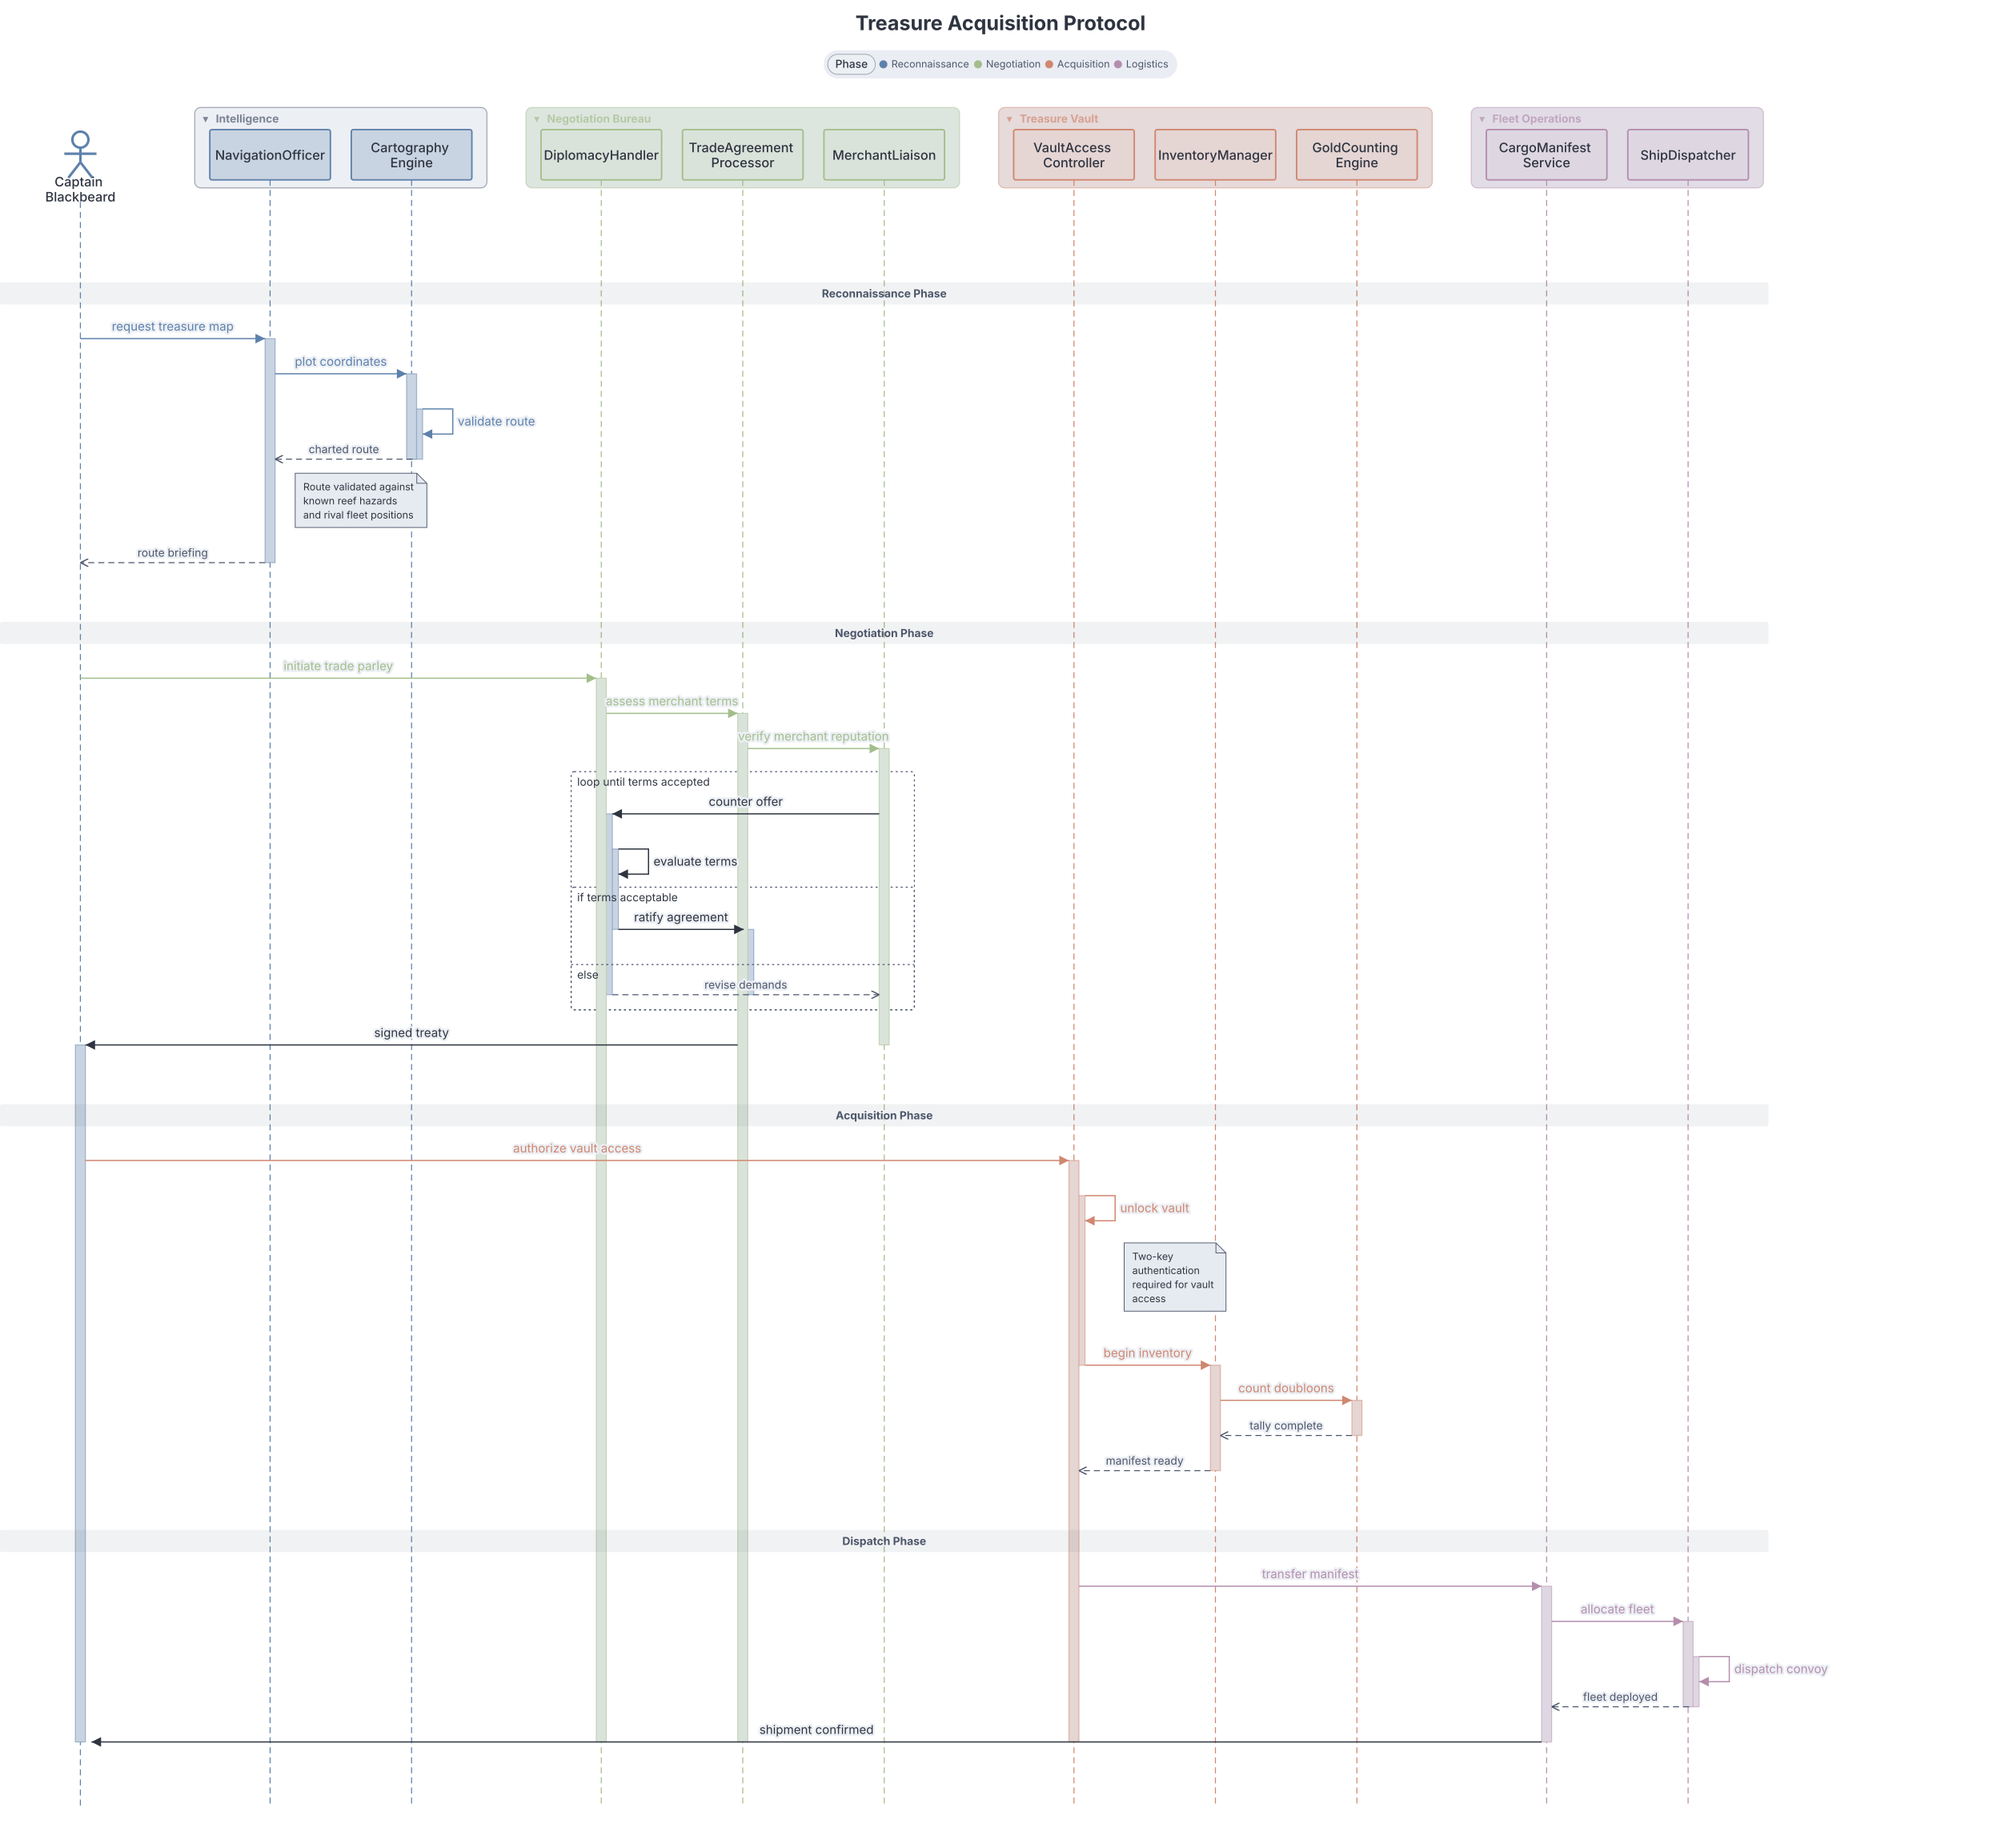
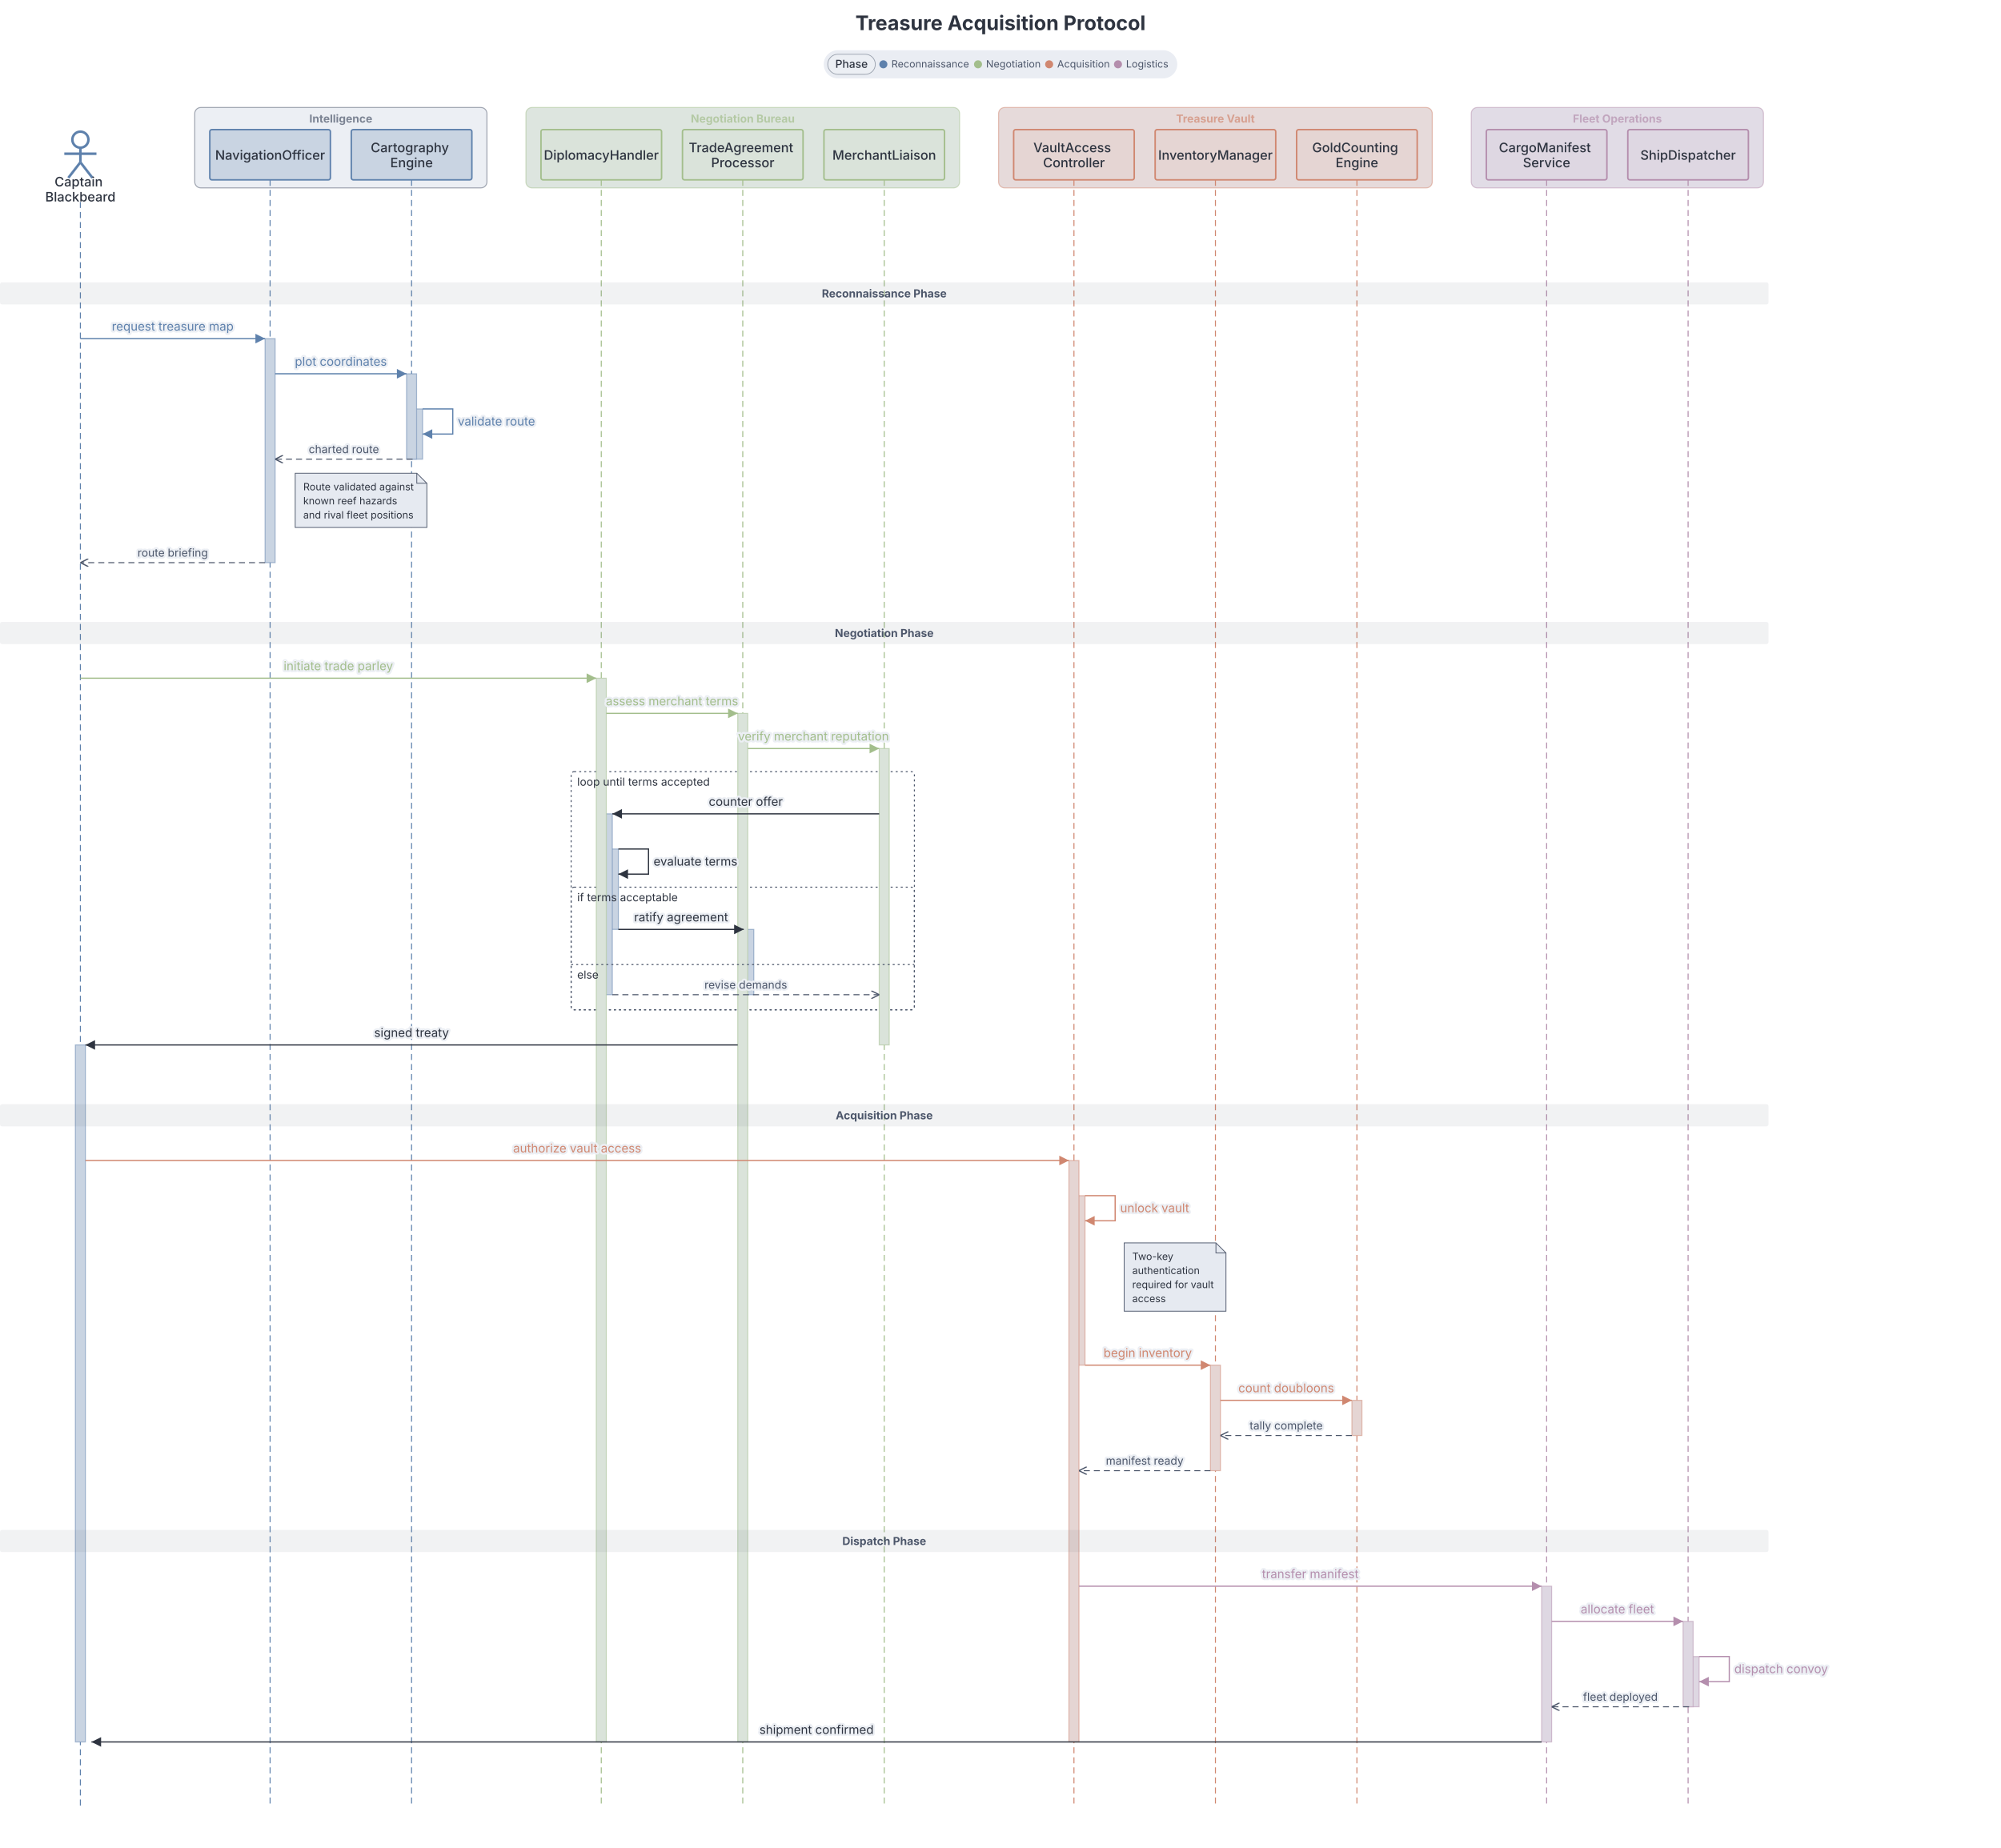
<svg xmlns="http://www.w3.org/2000/svg" width="100%" height="1838.7" viewBox="0 0 1991.4 1838.7" preserveAspectRatio="xMidYMin meet" class="sequence-diagram" style="font-family: Inter, system-ui, Avenir, Helvetica, Arial, sans-serif; background: rgb(236, 239, 244);">
  <defs>
    <marker id="seq-arrowhead" viewBox="0 0 8 8" refX="8" refY="4" markerWidth="8" markerHeight="8" orient="auto">
      <polygon points="0,0 8,4 0,8" fill="#2e3440" />
    </marker>
    <marker id="seq-arrowhead-open" viewBox="0 0 8 8" refX="8" refY="4" markerWidth="8" markerHeight="8" orient="auto">
      <polyline points="0,0 8,4 0,8" fill="none" stroke="#4c566a" stroke-width="1.2" />
    </marker>
    <marker id="seq-arrowhead-async" viewBox="0 0 8 8" refX="8" refY="4" markerWidth="8" markerHeight="8" orient="auto">
      <polyline points="0,0 8,4 0,8" fill="none" stroke="#2e3440" stroke-width="1.2" />
    </marker>
    <marker id="seq-arrowhead-c5e81ac" viewBox="0 0 8 8" refX="8" refY="4" markerWidth="8" markerHeight="8" orient="auto">
      <polygon points="0,0 8,4 0,8" fill="#5e81ac" />
    </marker>
    <marker id="seq-arrowhead-async-c5e81ac" viewBox="0 0 8 8" refX="8" refY="4" markerWidth="8" markerHeight="8" orient="auto">
      <polyline points="0,0 8,4 0,8" fill="none" stroke="#5e81ac" stroke-width="1.2" />
    </marker>
    <marker id="seq-arrowhead-open-c5e81ac" viewBox="0 0 8 8" refX="8" refY="4" markerWidth="8" markerHeight="8" orient="auto">
      <polyline points="0,0 8,4 0,8" fill="none" stroke="#5e81ac" stroke-width="1.2" />
    </marker>
    <marker id="seq-arrowhead-ca3be8c" viewBox="0 0 8 8" refX="8" refY="4" markerWidth="8" markerHeight="8" orient="auto">
      <polygon points="0,0 8,4 0,8" fill="#a3be8c" />
    </marker>
    <marker id="seq-arrowhead-async-ca3be8c" viewBox="0 0 8 8" refX="8" refY="4" markerWidth="8" markerHeight="8" orient="auto">
      <polyline points="0,0 8,4 0,8" fill="none" stroke="#a3be8c" stroke-width="1.2" />
    </marker>
    <marker id="seq-arrowhead-open-ca3be8c" viewBox="0 0 8 8" refX="8" refY="4" markerWidth="8" markerHeight="8" orient="auto">
      <polyline points="0,0 8,4 0,8" fill="none" stroke="#a3be8c" stroke-width="1.2" />
    </marker>
    <marker id="seq-arrowhead-cd08770" viewBox="0 0 8 8" refX="8" refY="4" markerWidth="8" markerHeight="8" orient="auto">
      <polygon points="0,0 8,4 0,8" fill="#d08770" />
    </marker>
    <marker id="seq-arrowhead-async-cd08770" viewBox="0 0 8 8" refX="8" refY="4" markerWidth="8" markerHeight="8" orient="auto">
      <polyline points="0,0 8,4 0,8" fill="none" stroke="#d08770" stroke-width="1.2" />
    </marker>
    <marker id="seq-arrowhead-open-cd08770" viewBox="0 0 8 8" refX="8" refY="4" markerWidth="8" markerHeight="8" orient="auto">
      <polyline points="0,0 8,4 0,8" fill="none" stroke="#d08770" stroke-width="1.2" />
    </marker>
    <marker id="seq-arrowhead-cb48ead" viewBox="0 0 8 8" refX="8" refY="4" markerWidth="8" markerHeight="8" orient="auto">
      <polygon points="0,0 8,4 0,8" fill="#b48ead" />
    </marker>
    <marker id="seq-arrowhead-async-cb48ead" viewBox="0 0 8 8" refX="8" refY="4" markerWidth="8" markerHeight="8" orient="auto">
      <polyline points="0,0 8,4 0,8" fill="none" stroke="#b48ead" stroke-width="1.2" />
    </marker>
    <marker id="seq-arrowhead-open-cb48ead" viewBox="0 0 8 8" refX="8" refY="4" markerWidth="8" markerHeight="8" orient="auto">
      <polyline points="0,0 8,4 0,8" fill="none" stroke="#b48ead" stroke-width="1.2" />
    </marker>
  </defs>
  <text class="chart-title" x="995.7" y="30" text-anchor="middle" fill="#2e3440" font-size="20" font-weight="700" data-line-number="1">Treasure Acquisition Protocol</text>
  <g class="group-box-wrapper" data-group-toggle="" data-group-line="11" tabindex="0" role="button" aria-expanded="true" cursor="pointer">
    <rect x="193.8" y="107" width="290.8" height="80" rx="6" fill="#eceff4" stroke="#4c566a" stroke-width="1" stroke-opacity="0.5" pointer-events="none" class="group-box" />
    <rect x="193.8" y="107" width="290.8" height="22" fill="transparent" class="group-label-hit" />
-     <text x="201.8" y="122" fill="#4c566a" font-size="11" opacity="0.7" pointer-events="none" class="group-chevron">▾</text>
-     <text x="214.8" y="122" fill="#4c566a" font-size="11" font-weight="bold" opacity="0.7" pointer-events="none" class="group-label">Intelligence</text>
+     <text x="339.2" y="122" text-anchor="middle" fill="#4c566a" font-size="11" font-weight="bold" opacity="0.7" pointer-events="none" class="group-label">Intelligence</text>
  </g>
  <g class="group-box-wrapper" data-group-toggle="" data-group-line="15" tabindex="0" role="button" aria-expanded="true" cursor="pointer">
    <rect x="523.4" y="107" width="431.6" height="80" rx="6" fill="#dde5df" stroke="#a3be8c" stroke-width="1" stroke-opacity="0.5" pointer-events="none" class="group-box" />
    <rect x="523.4" y="107" width="431.6" height="22" fill="transparent" class="group-label-hit" />
-     <text x="531.4" y="122" fill="#a3be8c" font-size="11" opacity="0.7" pointer-events="none" class="group-chevron">▾</text>
-     <text x="544.4" y="122" fill="#a3be8c" font-size="11" font-weight="bold" opacity="0.7" pointer-events="none" class="group-label">Negotiation Bureau</text>
+     <text x="739.2" y="122" text-anchor="middle" fill="#a3be8c" font-size="11" font-weight="bold" opacity="0.7" pointer-events="none" class="group-label">Negotiation Bureau</text>
  </g>
  <g class="group-box-wrapper" data-group-toggle="" data-group-line="20" tabindex="0" role="button" aria-expanded="true" cursor="pointer">
    <rect x="993.8" y="107" width="431.6" height="80" rx="6" fill="#e6dada" stroke="#d08770" stroke-width="1" stroke-opacity="0.5" pointer-events="none" class="group-box" />
    <rect x="993.8" y="107" width="431.6" height="22" fill="transparent" class="group-label-hit" />
-     <text x="1001.8" y="122" fill="#d08770" font-size="11" opacity="0.7" pointer-events="none" class="group-chevron">▾</text>
-     <text x="1014.8" y="122" fill="#d08770" font-size="11" font-weight="bold" opacity="0.7" pointer-events="none" class="group-label">Treasure Vault</text>
+     <text x="1209.6" y="122" text-anchor="middle" fill="#d08770" font-size="11" font-weight="bold" opacity="0.7" pointer-events="none" class="group-label">Treasure Vault</text>
  </g>
  <g class="group-box-wrapper" data-group-toggle="" data-group-line="25" tabindex="0" role="button" aria-expanded="true" cursor="pointer">
    <rect x="1464.2" y="107" width="290.8" height="80" rx="6" fill="#e1dce6" stroke="#b48ead" stroke-width="1" stroke-opacity="0.5" pointer-events="none" class="group-box" />
    <rect x="1464.2" y="107" width="290.8" height="22" fill="transparent" class="group-label-hit" />
-     <text x="1472.2" y="122" fill="#b48ead" font-size="11" opacity="0.7" pointer-events="none" class="group-chevron">▾</text>
-     <text x="1485.2" y="122" fill="#b48ead" font-size="11" font-weight="bold" opacity="0.7" pointer-events="none" class="group-label">Fleet Operations</text>
+     <text x="1609.6" y="122" text-anchor="middle" fill="#b48ead" font-size="11" font-weight="bold" opacity="0.7" pointer-events="none" class="group-label">Fleet Operations</text>
  </g>
  <g transform="translate(80, 129)" class="participant" data-participant-id="CaptainBlackbeard" data-tag-phase="reconnaissance">
    <circle cx="0" cy="10" r="8" fill="none" stroke="#5e81ac" stroke-width="2.5" />
    <line x1="0" y1="19" x2="0" y2="32.5" stroke="#5e81ac" stroke-width="2.5" />
    <line x1="-16" y1="24" x2="16" y2="24" stroke="#5e81ac" stroke-width="2.5" />
    <line x1="0" y1="32.5" x2="-12" y2="48" stroke="#5e81ac" stroke-width="2.5" />
    <line x1="0" y1="32.5" x2="12" y2="48" stroke="#5e81ac" stroke-width="2.5" />
    <text x="0" text-anchor="middle" fill="#2e3440" font-size="13" font-weight="500">
      <tspan x="0" dy="56.5px">Captain</tspan>
      <tspan x="0" dy="15px">Blackbeard</tspan>
    </text>
  </g>
  <line x1="80" y1="201" x2="80" y2="1798.7" stroke="#5e81ac" stroke-width="1" stroke-dasharray="6 4" class="lifeline" data-participant-id="CaptainBlackbeard" data-tag-phase="reconnaissance" />
  <g transform="translate(268.8, 129)" class="participant" data-participant-id="NavigationOfficer" data-tag-phase="reconnaissance">
    <rect x="-60" y="0" width="120" height="50" rx="2" ry="2" fill="#c9d4e2" stroke="#5e81ac" stroke-width="1.5" />
    <text x="0" text-anchor="middle" fill="#2e3440" font-size="13" font-weight="500" y="30">NavigationOfficer</text>
  </g>
  <line x1="268.8" y1="179" x2="268.8" y2="1798.7" stroke="#5e81ac" stroke-width="1" stroke-dasharray="6 4" class="lifeline" data-participant-id="NavigationOfficer" data-tag-phase="reconnaissance" />
  <g transform="translate(409.6, 129)" class="participant" data-participant-id="CartographyEngine" data-tag-phase="reconnaissance">
    <rect x="-60" y="0" width="120" height="50" rx="2" ry="2" fill="#c9d4e2" stroke="#5e81ac" stroke-width="1.5" />
    <text x="0" text-anchor="middle" fill="#2e3440" font-size="13" font-weight="500">
      <tspan x="0" dy="22.5px">Cartography</tspan>
      <tspan x="0" dy="15px">Engine</tspan>
    </text>
  </g>
  <line x1="409.6" y1="179" x2="409.6" y2="1798.7" stroke="#5e81ac" stroke-width="1" stroke-dasharray="6 4" class="lifeline" data-participant-id="CartographyEngine" data-tag-phase="reconnaissance" />
  <g transform="translate(598.4, 129)" class="participant" data-participant-id="DiplomacyHandler" data-tag-phase="negotiation">
    <rect x="-60" y="0" width="120" height="50" rx="2" ry="2" fill="#dae3da" stroke="#a3be8c" stroke-width="1.5" />
    <text x="0" text-anchor="middle" fill="#2e3440" font-size="13" font-weight="500" y="30">DiplomacyHandler</text>
  </g>
  <line x1="598.4" y1="179" x2="598.4" y2="1798.7" stroke="#a3be8c" stroke-width="1" stroke-dasharray="6 4" class="lifeline" data-participant-id="DiplomacyHandler" data-tag-phase="negotiation" />
  <g transform="translate(739.2, 129)" class="participant" data-participant-id="TradeAgreementProcessor" data-tag-phase="negotiation">
    <rect x="-60" y="0" width="120" height="50" rx="2" ry="2" fill="#dae3da" stroke="#a3be8c" stroke-width="1.5" />
    <text x="0" text-anchor="middle" fill="#2e3440" font-size="13" font-weight="500">
      <tspan x="0" dy="22.5px">TradeAgreement</tspan>
      <tspan x="0" dy="15px">Processor</tspan>
    </text>
  </g>
  <line x1="739.2" y1="179" x2="739.2" y2="1798.7" stroke="#a3be8c" stroke-width="1" stroke-dasharray="6 4" class="lifeline" data-participant-id="TradeAgreementProcessor" data-tag-phase="negotiation" />
  <g transform="translate(880, 129)" class="participant" data-participant-id="MerchantLiaison" data-tag-phase="negotiation">
    <rect x="-60" y="0" width="120" height="50" rx="2" ry="2" fill="#dae3da" stroke="#a3be8c" stroke-width="1.5" />
    <text x="0" text-anchor="middle" fill="#2e3440" font-size="13" font-weight="500" y="30">MerchantLiaison</text>
  </g>
  <line x1="880" y1="179" x2="880" y2="1798.7" stroke="#a3be8c" stroke-width="1" stroke-dasharray="6 4" class="lifeline" data-participant-id="MerchantLiaison" data-tag-phase="negotiation" />
  <g transform="translate(1068.8, 129)" class="participant" data-participant-id="VaultAccessController" data-tag-phase="acquisition">
    <rect x="-60" y="0" width="120" height="50" rx="2" ry="2" fill="#e5d5d3" stroke="#d08770" stroke-width="1.5" />
    <text x="0" text-anchor="middle" fill="#2e3440" font-size="13" font-weight="500">
      <tspan x="0" dy="22.5px">VaultAccess</tspan>
      <tspan x="0" dy="15px">Controller</tspan>
    </text>
  </g>
  <line x1="1068.8" y1="179" x2="1068.8" y2="1798.7" stroke="#d08770" stroke-width="1" stroke-dasharray="6 4" class="lifeline" data-participant-id="VaultAccessController" data-tag-phase="acquisition" />
  <g transform="translate(1209.6, 129)" class="participant" data-participant-id="InventoryManager" data-tag-phase="acquisition">
    <rect x="-60" y="0" width="120" height="50" rx="2" ry="2" fill="#e5d5d3" stroke="#d08770" stroke-width="1.5" />
    <text x="0" text-anchor="middle" fill="#2e3440" font-size="13" font-weight="500" y="30">InventoryManager</text>
  </g>
  <line x1="1209.6" y1="179" x2="1209.6" y2="1798.7" stroke="#d08770" stroke-width="1" stroke-dasharray="6 4" class="lifeline" data-participant-id="InventoryManager" data-tag-phase="acquisition" />
  <g transform="translate(1350.4, 129)" class="participant" data-participant-id="GoldCountingEngine" data-tag-phase="acquisition">
    <rect x="-60" y="0" width="120" height="50" rx="2" ry="2" fill="#e5d5d3" stroke="#d08770" stroke-width="1.5" />
    <text x="0" text-anchor="middle" fill="#2e3440" font-size="13" font-weight="500">
      <tspan x="0" dy="22.5px">GoldCounting</tspan>
      <tspan x="0" dy="15px">Engine</tspan>
    </text>
  </g>
  <line x1="1350.4" y1="179" x2="1350.4" y2="1798.7" stroke="#d08770" stroke-width="1" stroke-dasharray="6 4" class="lifeline" data-participant-id="GoldCountingEngine" data-tag-phase="acquisition" />
  <g transform="translate(1539.2, 129)" class="participant" data-participant-id="CargoManifestService" data-tag-phase="logistics">
    <rect x="-60" y="0" width="120" height="50" rx="2" ry="2" fill="#ded7e2" stroke="#b48ead" stroke-width="1.5" />
    <text x="0" text-anchor="middle" fill="#2e3440" font-size="13" font-weight="500">
      <tspan x="0" dy="22.5px">CargoManifest</tspan>
      <tspan x="0" dy="15px">Service</tspan>
    </text>
  </g>
  <line x1="1539.2" y1="179" x2="1539.2" y2="1798.7" stroke="#b48ead" stroke-width="1" stroke-dasharray="6 4" class="lifeline" data-participant-id="CargoManifestService" data-tag-phase="logistics" />
  <g transform="translate(1680, 129)" class="participant" data-participant-id="ShipDispatcher" data-tag-phase="logistics">
    <rect x="-60" y="0" width="120" height="50" rx="2" ry="2" fill="#ded7e2" stroke="#b48ead" stroke-width="1.5" />
    <text x="0" text-anchor="middle" fill="#2e3440" font-size="13" font-weight="500" y="30">ShipDispatcher</text>
  </g>
  <line x1="1680" y1="179" x2="1680" y2="1798.7" stroke="#b48ead" stroke-width="1" stroke-dasharray="6 4" class="lifeline" data-participant-id="ShipDispatcher" data-tag-phase="logistics" />
  <rect x="568.4" y="768" width="341.6" height="237" fill="none" stroke="#4c566a" stroke-width="1" stroke-dasharray="2 3" rx="3" ry="3" class="block-frame" data-block-line="47" />
  <rect x="568.4" y="883" width="341.6" height="122" fill="none" stroke="#4c566a" stroke-width="1" stroke-dasharray="2 3" rx="3" ry="3" class="block-frame" data-block-line="50" />
  <rect x="410.6" y="407" width="10" height="50" fill="#eceff4" />
  <rect x="410.6" y="407" width="10" height="50" fill="#c9d4e2" stroke="#5e81ac" stroke-width="1" stroke-opacity="0.5" data-participant-id="CartographyEngine" data-msg-lines="32,33" data-line-number="32" class="activation" data-tag-phase="reconnaissance" />
  <rect x="404.6" y="372" width="10" height="85" fill="#eceff4" />
  <rect x="404.6" y="372" width="10" height="85" fill="#c9d4e2" stroke="#5e81ac" stroke-width="1" stroke-opacity="0.5" data-participant-id="CartographyEngine" data-msg-lines="31,32,33" data-line-number="31" class="activation" data-tag-phase="reconnaissance" />
  <rect x="263.8" y="337" width="10" height="223" fill="#eceff4" />
  <rect x="263.8" y="337" width="10" height="223" fill="#c9d4e2" stroke="#5e81ac" stroke-width="1" stroke-opacity="0.5" data-participant-id="NavigationOfficer" data-msg-lines="30,31,32,33,40" data-line-number="30" class="activation" data-tag-phase="reconnaissance" />
  <rect x="605.4" y="845" width="10" height="80" fill="#eceff4" />
  <rect x="605.4" y="845" width="10" height="80" fill="#c9d4e2" stroke="#5e81ac" stroke-width="1" stroke-opacity="0.5" data-participant-id="DiplomacyHandler" data-msg-lines="49,51" data-line-number="49" class="activation" />
  <rect x="740.2" y="925" width="10" height="65" fill="#eceff4" />
  <rect x="740.2" y="925" width="10" height="65" fill="#c9d4e2" stroke="#5e81ac" stroke-width="1" stroke-opacity="0.5" data-participant-id="TradeAgreementProcessor" data-msg-lines="51,53" data-line-number="51" class="activation" />
  <rect x="599.4" y="810" width="10" height="180" fill="#eceff4" />
  <rect x="599.4" y="810" width="10" height="180" fill="#c9d4e2" stroke="#5e81ac" stroke-width="1" stroke-opacity="0.5" data-participant-id="DiplomacyHandler" data-msg-lines="48,49,51,53" data-line-number="48" class="activation" />
  <rect x="875" y="745" width="10" height="295" fill="#eceff4" />
  <rect x="875" y="745" width="10" height="295" fill="#dae3da" stroke="#a3be8c" stroke-width="1" stroke-opacity="0.5" data-participant-id="MerchantLiaison" data-msg-lines="45,48,49,51,53,55" data-line-number="45" class="activation" data-tag-phase="negotiation" />
  <rect x="1069.8" y="1190" width="10" height="168.7" fill="#eceff4" />
  <rect x="1069.8" y="1190" width="10" height="168.7" fill="#e5d5d3" stroke="#d08770" stroke-width="1" stroke-opacity="0.5" data-participant-id="VaultAccessController" data-msg-lines="59,65" data-line-number="59" class="activation" data-tag-phase="acquisition" />
  <rect x="1345.4" y="1393.7" width="10" height="35" fill="#eceff4" />
  <rect x="1345.4" y="1393.7" width="10" height="35" fill="#e5d5d3" stroke="#d08770" stroke-width="1" stroke-opacity="0.5" data-participant-id="GoldCountingEngine" data-msg-lines="66,67" data-line-number="66" class="activation" data-tag-phase="acquisition" />
  <rect x="1204.6" y="1358.7" width="10" height="105" fill="#eceff4" />
  <rect x="1204.6" y="1358.7" width="10" height="105" fill="#e5d5d3" stroke="#d08770" stroke-width="1" stroke-opacity="0.5" data-participant-id="InventoryManager" data-msg-lines="65,66,67,68" data-line-number="65" class="activation" data-tag-phase="acquisition" />
  <rect x="1681" y="1648.7" width="10" height="50" fill="#eceff4" />
  <rect x="1681" y="1648.7" width="10" height="50" fill="#ded7e2" stroke="#b48ead" stroke-width="1" stroke-opacity="0.5" data-participant-id="ShipDispatcher" data-msg-lines="73,74" data-line-number="73" class="activation" data-tag-phase="logistics" />
  <rect x="1675" y="1613.7" width="10" height="85" fill="#eceff4" />
  <rect x="1675" y="1613.7" width="10" height="85" fill="#ded7e2" stroke="#b48ead" stroke-width="1" stroke-opacity="0.5" data-participant-id="ShipDispatcher" data-msg-lines="72,73,74" data-line-number="72" class="activation" data-tag-phase="logistics" />
  <rect x="81" y="1733.7" width="10" height="0" fill="#eceff4" />
  <rect x="81" y="1733.7" width="10" height="0" fill="#c9d4e2" stroke="#5e81ac" stroke-width="1" stroke-opacity="0.5" data-participant-id="CaptainBlackbeard" data-msg-lines="75" data-line-number="75" class="activation" />
  <rect x="1534.2" y="1578.7" width="10" height="155" fill="#eceff4" />
  <rect x="1534.2" y="1578.7" width="10" height="155" fill="#ded7e2" stroke="#b48ead" stroke-width="1" stroke-opacity="0.5" data-participant-id="CargoManifestService" data-msg-lines="71,72,73,74,75" data-line-number="71" class="activation" data-tag-phase="logistics" />
  <rect x="1063.8" y="1155" width="10" height="578.7" fill="#eceff4" />
  <rect x="1063.8" y="1155" width="10" height="578.7" fill="#e5d5d3" stroke="#d08770" stroke-width="1" stroke-opacity="0.5" data-participant-id="VaultAccessController" data-msg-lines="58,59,65,66,67,68,71,72,73,74,75" data-line-number="58" class="activation" data-tag-phase="acquisition" />
  <rect x="75" y="1040" width="10" height="693.7" fill="#eceff4" />
  <rect x="75" y="1040" width="10" height="693.7" fill="#c9d4e2" stroke="#5e81ac" stroke-width="1" stroke-opacity="0.5" data-participant-id="CaptainBlackbeard" data-msg-lines="55,58,59,65,66,67,68,71,72,73,74,75" data-line-number="55" class="activation" />
  <rect x="734.2" y="710" width="10" height="1023.7" fill="#eceff4" />
  <rect x="734.2" y="710" width="10" height="1023.7" fill="#dae3da" stroke="#a3be8c" stroke-width="1" stroke-opacity="0.5" data-participant-id="TradeAgreementProcessor" data-msg-lines="44,45,48,49,51,53,55,58,59,65,66,67,68,71,72,73,74,75" data-line-number="44" class="activation" data-tag-phase="negotiation" />
  <rect x="593.4" y="675" width="10" height="1058.7" fill="#eceff4" />
  <rect x="593.4" y="675" width="10" height="1058.7" fill="#dae3da" stroke="#a3be8c" stroke-width="1" stroke-opacity="0.5" data-participant-id="DiplomacyHandler" data-msg-lines="43,44,45,48,49,51,53,55,58,59,65,66,67,68,71,72,73,74,75" data-line-number="43" class="activation" data-tag-phase="negotiation" />
  <line x1="568.4" y1="960" x2="910" y2="960" stroke="#4c566a" stroke-width="1" stroke-dasharray="2 3" class="block-divider" data-block-line="52" />
  <text x="574.4" y="782" fill="#2e3440" font-size="11" class="block-label" data-block-line="47">loop until terms accepted</text>
  <text x="574.4" y="897" fill="#2e3440" font-size="11" class="block-label" data-block-line="50">if terms acceptable</text>
  <text x="574.4" y="974" fill="#2e3440" font-size="11" class="block-label" data-block-line="52">else</text>
  <g data-section-toggle="" data-line-number="29" data-section="" tabindex="0" role="button" aria-expanded="true">
    <rect x="0" y="281" width="1760" height="22" fill="#4c566a" opacity="0.08" rx="2" pointer-events="none" class="section-divider" />
    <rect x="809.975" y="281" width="140.05" height="22" fill="transparent" class="section-label-hit" />
    <text x="880" y="296" text-anchor="middle" fill="#4c566a" font-size="11" font-weight="bold" class="section-label">Reconnaissance Phase</text>
  </g>
  <g data-section-toggle="" data-line-number="42" data-section="" tabindex="0" role="button" aria-expanded="true">
    <rect x="0" y="619" width="1760" height="22" fill="#4c566a" opacity="0.08" rx="2" pointer-events="none" class="section-divider" />
    <rect x="822.845" y="619" width="114.31" height="22" fill="transparent" class="section-label-hit" />
    <text x="880" y="634" text-anchor="middle" fill="#4c566a" font-size="11" font-weight="bold" class="section-label">Negotiation Phase</text>
  </g>
  <g data-section-toggle="" data-line-number="57" data-section="" tabindex="0" role="button" aria-expanded="true">
    <rect x="0" y="1099" width="1760" height="22" fill="#4c566a" opacity="0.08" rx="2" pointer-events="none" class="section-divider" />
    <rect x="824.11" y="1099" width="111.78" height="22" fill="transparent" class="section-label-hit" />
    <text x="880" y="1114" text-anchor="middle" fill="#4c566a" font-size="11" font-weight="bold" class="section-label">Acquisition Phase</text>
  </g>
  <g data-section-toggle="" data-line-number="70" data-section="" tabindex="0" role="button" aria-expanded="true">
    <rect x="0" y="1522.7" width="1760" height="22" fill="#4c566a" opacity="0.08" rx="2" pointer-events="none" class="section-divider" />
    <rect x="829.335" y="1522.7" width="101.33" height="22" fill="transparent" class="section-label-hit" />
    <text x="880" y="1537.7" text-anchor="middle" fill="#4c566a" font-size="11" font-weight="bold" class="section-label">Dispatch Phase</text>
  </g>
  <rect x="80" y="327" width="183.8" height="20" fill="transparent" class="message-hit-area" data-line-number="30" data-msg-index="0" data-step-index="0" />
  <line x1="80" y1="337" x2="263.8" y2="337" stroke="#5e81ac" stroke-width="1.2" marker-end="url(#seq-arrowhead-c5e81ac)" class="message-arrow" data-line-number="30" data-msg-index="0" data-step-index="0" data-from="CaptainBlackbeard" data-to="NavigationOfficer" data-tag-phase="reconnaissance" />
  <text x="171.9" y="329" text-anchor="middle" fill="#5e81ac" paint-order="stroke fill" stroke="#eceff4" stroke-width="4" stroke-linejoin="round" font-size="12" class="message-label" data-line-number="30" data-msg-index="0" data-step-index="0" data-tag-phase="reconnaissance">request treasure map</text>
  <rect x="273.8" y="362" width="130.8" height="20" fill="transparent" class="message-hit-area" data-line-number="31" data-msg-index="1" data-step-index="1" />
  <line x1="273.8" y1="372" x2="404.6" y2="372" stroke="#5e81ac" stroke-width="1.2" marker-end="url(#seq-arrowhead-c5e81ac)" class="message-arrow" data-line-number="31" data-msg-index="1" data-step-index="1" data-from="NavigationOfficer" data-to="CartographyEngine" data-tag-phase="reconnaissance" />
  <text x="339.2" y="364" text-anchor="middle" fill="#5e81ac" paint-order="stroke fill" stroke="#eceff4" stroke-width="4" stroke-linejoin="round" font-size="12" class="message-label" data-line-number="31" data-msg-index="1" data-step-index="1" data-tag-phase="reconnaissance">plot coordinates</text>
  <rect x="420.6" y="402" width="30" height="35" fill="transparent" class="message-hit-area" data-line-number="32" data-msg-index="2" data-step-index="2" />
  <path d="M 420.6 407 H 450.6 V 432 H 420.6" fill="none" stroke="#5e81ac" stroke-width="1.2" marker-end="url(#seq-arrowhead-c5e81ac)" class="message-arrow self-call" data-line-number="32" data-msg-index="2" data-step-index="2" data-from="CartographyEngine" data-to="CartographyEngine" data-tag-phase="reconnaissance" />
  <text x="455.6" y="423.5" text-anchor="start" fill="#5e81ac" paint-order="stroke fill" stroke="#eceff4" stroke-width="4" stroke-linejoin="round" font-size="12" class="message-label" data-line-number="32" data-msg-index="2" data-step-index="2" data-tag-phase="reconnaissance">validate route</text>
  <rect x="273.8" y="447" width="136.8" height="20" fill="transparent" class="message-hit-area" data-line-number="33" data-msg-index="3" data-step-index="3" />
  <line x1="410.6" y1="457" x2="273.8" y2="457" stroke="#4c566a" stroke-width="1" stroke-dasharray="6 4" marker-end="url(#seq-arrowhead-open)" class="return-arrow" data-line-number="33" data-msg-index="3" data-step-index="3" data-from="CartographyEngine" data-to="NavigationOfficer" />
  <text x="342.2" y="451" text-anchor="middle" fill="#4c566a" paint-order="stroke fill" stroke="#eceff4" stroke-width="4" stroke-linejoin="round" font-size="11" class="message-label" data-line-number="33" data-msg-index="3" data-step-index="3">charted route</text>
  <rect x="80" y="550" width="183.8" height="20" fill="transparent" class="message-hit-area" data-line-number="40" data-msg-index="4" data-step-index="4" />
  <line x1="263.8" y1="560" x2="80" y2="560" stroke="#4c566a" stroke-width="1" stroke-dasharray="6 4" marker-end="url(#seq-arrowhead-open)" class="return-arrow" data-line-number="40" data-msg-index="4" data-step-index="4" data-from="NavigationOfficer" data-to="CaptainBlackbeard" />
  <text x="171.9" y="554" text-anchor="middle" fill="#4c566a" paint-order="stroke fill" stroke="#eceff4" stroke-width="4" stroke-linejoin="round" font-size="11" class="message-label" data-line-number="40" data-msg-index="4" data-step-index="4">route briefing</text>
  <rect x="80" y="665" width="513.4" height="20" fill="transparent" class="message-hit-area" data-line-number="43" data-msg-index="5" data-step-index="5" />
  <line x1="80" y1="675" x2="593.4" y2="675" stroke="#a3be8c" stroke-width="1.2" marker-end="url(#seq-arrowhead-ca3be8c)" class="message-arrow" data-line-number="43" data-msg-index="5" data-step-index="5" data-from="CaptainBlackbeard" data-to="DiplomacyHandler" data-tag-phase="negotiation" />
  <text x="336.7" y="667" text-anchor="middle" fill="#a3be8c" paint-order="stroke fill" stroke="#eceff4" stroke-width="4" stroke-linejoin="round" font-size="12" class="message-label" data-line-number="43" data-msg-index="5" data-step-index="5" data-tag-phase="negotiation">initiate trade parley</text>
  <rect x="603.4" y="700" width="130.8" height="20" fill="transparent" class="message-hit-area" data-line-number="44" data-msg-index="6" data-step-index="6" />
  <line x1="603.4" y1="710" x2="734.2" y2="710" stroke="#a3be8c" stroke-width="1.2" marker-end="url(#seq-arrowhead-ca3be8c)" class="message-arrow" data-line-number="44" data-msg-index="6" data-step-index="6" data-from="DiplomacyHandler" data-to="TradeAgreementProcessor" data-tag-phase="negotiation" />
  <text x="668.8" y="702" text-anchor="middle" fill="#a3be8c" paint-order="stroke fill" stroke="#eceff4" stroke-width="4" stroke-linejoin="round" font-size="12" class="message-label" data-line-number="44" data-msg-index="6" data-step-index="6" data-tag-phase="negotiation">assess merchant terms</text>
  <rect x="744.2" y="735" width="130.8" height="20" fill="transparent" class="message-hit-area" data-line-number="45" data-msg-index="7" data-step-index="7" />
  <line x1="744.2" y1="745" x2="875" y2="745" stroke="#a3be8c" stroke-width="1.2" marker-end="url(#seq-arrowhead-ca3be8c)" class="message-arrow" data-line-number="45" data-msg-index="7" data-step-index="7" data-from="TradeAgreementProcessor" data-to="MerchantLiaison" data-tag-phase="negotiation" />
  <text x="809.6" y="737" text-anchor="middle" fill="#a3be8c" paint-order="stroke fill" stroke="#eceff4" stroke-width="4" stroke-linejoin="round" font-size="12" class="message-label" data-line-number="45" data-msg-index="7" data-step-index="7" data-tag-phase="negotiation">verify merchant reputation</text>
  <rect x="609.4" y="800" width="265.6" height="20" fill="transparent" class="message-hit-area" data-line-number="48" data-msg-index="8" data-step-index="8" />
  <line x1="875" y1="810" x2="609.4" y2="810" stroke="#2e3440" stroke-width="1.2" marker-end="url(#seq-arrowhead)" class="message-arrow" data-line-number="48" data-msg-index="8" data-step-index="8" data-from="MerchantLiaison" data-to="DiplomacyHandler" />
  <text x="742.2" y="802" text-anchor="middle" fill="#2e3440" paint-order="stroke fill" stroke="#eceff4" stroke-width="4" stroke-linejoin="round" font-size="12" class="message-label" data-line-number="48" data-msg-index="8" data-step-index="8">counter offer</text>
  <rect x="615.4" y="840" width="30" height="35" fill="transparent" class="message-hit-area" data-line-number="49" data-msg-index="9" data-step-index="9" />
  <path d="M 615.4 845 H 645.4 V 870 H 615.4" fill="none" stroke="#2e3440" stroke-width="1.2" marker-end="url(#seq-arrowhead)" class="message-arrow self-call" data-line-number="49" data-msg-index="9" data-step-index="9" data-from="DiplomacyHandler" data-to="DiplomacyHandler" />
  <text x="650.4" y="861.5" text-anchor="start" fill="#2e3440" paint-order="stroke fill" stroke="#eceff4" stroke-width="4" stroke-linejoin="round" font-size="12" class="message-label" data-line-number="49" data-msg-index="9" data-step-index="9">evaluate terms</text>
  <rect x="615.4" y="915" width="124.8" height="20" fill="transparent" class="message-hit-area" data-line-number="51" data-msg-index="10" data-step-index="10" />
  <line x1="615.4" y1="925" x2="740.2" y2="925" stroke="#2e3440" stroke-width="1.2" marker-end="url(#seq-arrowhead)" class="message-arrow" data-line-number="51" data-msg-index="10" data-step-index="10" data-from="DiplomacyHandler" data-to="TradeAgreementProcessor" />
  <text x="677.8" y="917" text-anchor="middle" fill="#2e3440" paint-order="stroke fill" stroke="#eceff4" stroke-width="4" stroke-linejoin="round" font-size="12" class="message-label" data-line-number="51" data-msg-index="10" data-step-index="10">ratify agreement</text>
  <rect x="609.4" y="980" width="265.6" height="20" fill="transparent" class="message-hit-area" data-line-number="53" data-msg-index="11" data-step-index="11" />
  <line x1="609.4" y1="990" x2="875" y2="990" stroke="#4c566a" stroke-width="1" stroke-dasharray="6 4" marker-end="url(#seq-arrowhead-open)" class="return-arrow" data-line-number="53" data-msg-index="11" data-step-index="11" data-from="DiplomacyHandler" data-to="MerchantLiaison" />
  <text x="742.2" y="984" text-anchor="middle" fill="#4c566a" paint-order="stroke fill" stroke="#eceff4" stroke-width="4" stroke-linejoin="round" font-size="11" class="message-label" data-line-number="53" data-msg-index="11" data-step-index="11">revise demands</text>
  <rect x="85" y="1030" width="649.2" height="20" fill="transparent" class="message-hit-area" data-line-number="55" data-msg-index="12" data-step-index="12" />
  <line x1="734.2" y1="1040" x2="85" y2="1040" stroke="#2e3440" stroke-width="1.2" marker-end="url(#seq-arrowhead)" class="message-arrow" data-line-number="55" data-msg-index="12" data-step-index="12" data-from="TradeAgreementProcessor" data-to="CaptainBlackbeard" />
  <text x="409.6" y="1032" text-anchor="middle" fill="#2e3440" paint-order="stroke fill" stroke="#eceff4" stroke-width="4" stroke-linejoin="round" font-size="12" class="message-label" data-line-number="55" data-msg-index="12" data-step-index="12">signed treaty</text>
  <rect x="85" y="1145" width="978.8" height="20" fill="transparent" class="message-hit-area" data-line-number="58" data-msg-index="13" data-step-index="13" />
  <line x1="85" y1="1155" x2="1063.8" y2="1155" stroke="#d08770" stroke-width="1.2" marker-end="url(#seq-arrowhead-cd08770)" class="message-arrow" data-line-number="58" data-msg-index="13" data-step-index="13" data-from="CaptainBlackbeard" data-to="VaultAccessController" data-tag-phase="acquisition" />
  <text x="574.4" y="1147" text-anchor="middle" fill="#d08770" paint-order="stroke fill" stroke="#eceff4" stroke-width="4" stroke-linejoin="round" font-size="12" class="message-label" data-line-number="58" data-msg-index="13" data-step-index="13" data-tag-phase="acquisition">authorize vault access</text>
  <rect x="1079.8" y="1185" width="30" height="35" fill="transparent" class="message-hit-area" data-line-number="59" data-msg-index="14" data-step-index="14" />
  <path d="M 1079.8 1190 H 1109.8 V 1215 H 1079.8" fill="none" stroke="#d08770" stroke-width="1.2" marker-end="url(#seq-arrowhead-cd08770)" class="message-arrow self-call" data-line-number="59" data-msg-index="14" data-step-index="14" data-from="VaultAccessController" data-to="VaultAccessController" data-tag-phase="acquisition" />
  <text x="1114.8" y="1206.5" text-anchor="start" fill="#d08770" paint-order="stroke fill" stroke="#eceff4" stroke-width="4" stroke-linejoin="round" font-size="12" class="message-label" data-line-number="59" data-msg-index="14" data-step-index="14" data-tag-phase="acquisition">unlock vault</text>
  <rect x="1079.8" y="1348.7" width="124.8" height="20" fill="transparent" class="message-hit-area" data-line-number="65" data-msg-index="15" data-step-index="15" />
  <line x1="1079.8" y1="1358.7" x2="1204.6" y2="1358.7" stroke="#d08770" stroke-width="1.2" marker-end="url(#seq-arrowhead-cd08770)" class="message-arrow" data-line-number="65" data-msg-index="15" data-step-index="15" data-from="VaultAccessController" data-to="InventoryManager" data-tag-phase="acquisition" />
  <text x="1142.2" y="1350.7" text-anchor="middle" fill="#d08770" paint-order="stroke fill" stroke="#eceff4" stroke-width="4" stroke-linejoin="round" font-size="12" class="message-label" data-line-number="65" data-msg-index="15" data-step-index="15" data-tag-phase="acquisition">begin inventory</text>
  <rect x="1214.6" y="1383.7" width="130.8" height="20" fill="transparent" class="message-hit-area" data-line-number="66" data-msg-index="16" data-step-index="16" />
  <line x1="1214.6" y1="1393.7" x2="1345.4" y2="1393.7" stroke="#d08770" stroke-width="1.2" marker-end="url(#seq-arrowhead-cd08770)" class="message-arrow" data-line-number="66" data-msg-index="16" data-step-index="16" data-from="InventoryManager" data-to="GoldCountingEngine" data-tag-phase="acquisition" />
  <text x="1280" y="1385.7" text-anchor="middle" fill="#d08770" paint-order="stroke fill" stroke="#eceff4" stroke-width="4" stroke-linejoin="round" font-size="12" class="message-label" data-line-number="66" data-msg-index="16" data-step-index="16" data-tag-phase="acquisition">count doubloons</text>
  <rect x="1214.6" y="1418.7" width="130.8" height="20" fill="transparent" class="message-hit-area" data-line-number="67" data-msg-index="17" data-step-index="17" />
  <line x1="1345.4" y1="1428.7" x2="1214.6" y2="1428.7" stroke="#4c566a" stroke-width="1" stroke-dasharray="6 4" marker-end="url(#seq-arrowhead-open)" class="return-arrow" data-line-number="67" data-msg-index="17" data-step-index="17" data-from="GoldCountingEngine" data-to="InventoryManager" />
  <text x="1280" y="1422.7" text-anchor="middle" fill="#4c566a" paint-order="stroke fill" stroke="#eceff4" stroke-width="4" stroke-linejoin="round" font-size="11" class="message-label" data-line-number="67" data-msg-index="17" data-step-index="17">tally complete</text>
  <rect x="1073.8" y="1453.7" width="130.8" height="20" fill="transparent" class="message-hit-area" data-line-number="68" data-msg-index="18" data-step-index="18" />
  <line x1="1204.6" y1="1463.7" x2="1073.8" y2="1463.7" stroke="#4c566a" stroke-width="1" stroke-dasharray="6 4" marker-end="url(#seq-arrowhead-open)" class="return-arrow" data-line-number="68" data-msg-index="18" data-step-index="18" data-from="InventoryManager" data-to="VaultAccessController" />
  <text x="1139.2" y="1457.7" text-anchor="middle" fill="#4c566a" paint-order="stroke fill" stroke="#eceff4" stroke-width="4" stroke-linejoin="round" font-size="11" class="message-label" data-line-number="68" data-msg-index="18" data-step-index="18">manifest ready</text>
  <rect x="1073.8" y="1568.7" width="460.4" height="20" fill="transparent" class="message-hit-area" data-line-number="71" data-msg-index="19" data-step-index="19" />
  <line x1="1073.8" y1="1578.7" x2="1534.2" y2="1578.7" stroke="#b48ead" stroke-width="1.2" marker-end="url(#seq-arrowhead-cb48ead)" class="message-arrow" data-line-number="71" data-msg-index="19" data-step-index="19" data-from="VaultAccessController" data-to="CargoManifestService" data-tag-phase="logistics" />
  <text x="1304" y="1570.7" text-anchor="middle" fill="#b48ead" paint-order="stroke fill" stroke="#eceff4" stroke-width="4" stroke-linejoin="round" font-size="12" class="message-label" data-line-number="71" data-msg-index="19" data-step-index="19" data-tag-phase="logistics">transfer manifest</text>
  <rect x="1544.2" y="1603.7" width="130.8" height="20" fill="transparent" class="message-hit-area" data-line-number="72" data-msg-index="20" data-step-index="20" />
  <line x1="1544.2" y1="1613.7" x2="1675" y2="1613.7" stroke="#b48ead" stroke-width="1.2" marker-end="url(#seq-arrowhead-cb48ead)" class="message-arrow" data-line-number="72" data-msg-index="20" data-step-index="20" data-from="CargoManifestService" data-to="ShipDispatcher" data-tag-phase="logistics" />
  <text x="1609.6" y="1605.7" text-anchor="middle" fill="#b48ead" paint-order="stroke fill" stroke="#eceff4" stroke-width="4" stroke-linejoin="round" font-size="12" class="message-label" data-line-number="72" data-msg-index="20" data-step-index="20" data-tag-phase="logistics">allocate fleet</text>
  <rect x="1691" y="1643.7" width="30" height="35" fill="transparent" class="message-hit-area" data-line-number="73" data-msg-index="21" data-step-index="21" />
  <path d="M 1691 1648.7 H 1721 V 1673.7 H 1691" fill="none" stroke="#b48ead" stroke-width="1.2" marker-end="url(#seq-arrowhead-cb48ead)" class="message-arrow self-call" data-line-number="73" data-msg-index="21" data-step-index="21" data-from="ShipDispatcher" data-to="ShipDispatcher" data-tag-phase="logistics" />
  <text x="1726" y="1665.2" text-anchor="start" fill="#b48ead" paint-order="stroke fill" stroke="#eceff4" stroke-width="4" stroke-linejoin="round" font-size="12" class="message-label" data-line-number="73" data-msg-index="21" data-step-index="21" data-tag-phase="logistics">dispatch convoy</text>
  <rect x="1544.2" y="1688.7" width="136.8" height="20" fill="transparent" class="message-hit-area" data-line-number="74" data-msg-index="22" data-step-index="22" />
  <line x1="1681" y1="1698.7" x2="1544.2" y2="1698.7" stroke="#4c566a" stroke-width="1" stroke-dasharray="6 4" marker-end="url(#seq-arrowhead-open)" class="return-arrow" data-line-number="74" data-msg-index="22" data-step-index="22" data-from="ShipDispatcher" data-to="CargoManifestService" />
  <text x="1612.6" y="1692.7" text-anchor="middle" fill="#4c566a" paint-order="stroke fill" stroke="#eceff4" stroke-width="4" stroke-linejoin="round" font-size="11" class="message-label" data-line-number="74" data-msg-index="22" data-step-index="22">fleet deployed</text>
  <rect x="91" y="1723.7" width="1443.2" height="20" fill="transparent" class="message-hit-area" data-line-number="75" data-msg-index="23" data-step-index="23" />
  <line x1="1534.2" y1="1733.7" x2="91" y2="1733.7" stroke="#2e3440" stroke-width="1.2" marker-end="url(#seq-arrowhead)" class="message-arrow" data-line-number="75" data-msg-index="23" data-step-index="23" data-from="CargoManifestService" data-to="CaptainBlackbeard" />
  <text x="812.6" y="1725.7" text-anchor="middle" fill="#2e3440" paint-order="stroke fill" stroke="#eceff4" stroke-width="4" stroke-linejoin="round" font-size="12" class="message-label" data-line-number="75" data-msg-index="23" data-step-index="23">shipment confirmed</text>
  <g class="note" data-note-toggle="" data-line-number="35" data-line-end="38">
    <path d="M 293.8 471 L 414.8 471 L 424.8 481 L 424.8 525 L 293.8 525 Z" fill="#e6eaf1" stroke="#4c566a" stroke-width="0.75" class="note-box" />
    <path d="M 414.8 471 L 414.8 481 L 424.8 481" fill="none" stroke="#4c566a" stroke-width="0.75" class="note-fold" />
    <text x="301.8" y="488" fill="#2e3440" font-size="10" class="note-text">
      <tspan>Route validated against</tspan>
    </text>
    <text x="301.8" y="502" fill="#2e3440" font-size="10" class="note-text">
      <tspan>known reef hazards</tspan>
    </text>
    <text x="301.8" y="516" fill="#2e3440" font-size="10" class="note-text">
      <tspan>and rival fleet positions</tspan>
    </text>
  </g>
  <g class="note" data-note-toggle="" data-line-number="61" data-line-end="63">
    <path d="M 1118.8 1237 L 1210.1 1237 L 1220.1 1247 L 1220.1 1305 L 1118.8 1305 Z" fill="#e6eaf1" stroke="#4c566a" stroke-width="0.75" class="note-box" />
    <path d="M 1210.1 1237 L 1210.1 1247 L 1220.1 1247" fill="none" stroke="#4c566a" stroke-width="0.75" class="note-fold" />
    <text x="1126.8" y="1254" fill="#2e3440" font-size="10" class="note-text">
      <tspan>Two-key</tspan>
    </text>
    <text x="1126.8" y="1268" fill="#2e3440" font-size="10" class="note-text">
      <tspan>authentication</tspan>
    </text>
    <text x="1126.8" y="1282" fill="#2e3440" font-size="10" class="note-text">
      <tspan>required for vault</tspan>
    </text>
    <text x="1126.8" y="1296" fill="#2e3440" font-size="10" class="note-text">
      <tspan>access</tspan>
    </text>
  </g>
  <g class="sequence-legend" transform="translate(0,50)">
    <g class="dgmo-legend" data-legend-title-relation="below-title" data-legend-capsule-addon-width="0" data-legend-active="phase">
      <g transform="translate(819.775,0)" data-legend-group="phase" style="cursor: pointer;">
        <rect width="351.85" height="28" rx="14" fill="#eaedf3" />
        <rect x="4" y="4" width="47.35" height="20" rx="10" fill="#eceff4" />
        <rect x="4" y="4" width="47.35" height="20" rx="10" fill="none" stroke="#9ca3af" stroke-width="0.75" />
        <text x="27.675" y="14" text-anchor="middle" dy="0.32em" font-size="11" font-weight="500" fill="#2e3440" pointer-events="none" font-family="Inter, system-ui, Avenir, Helvetica, Arial, sans-serif">Phase</text>
        <g data-legend-entry="reconnaissance" data-series-name="Reconnaissance" style="cursor: pointer;">
          <circle cx="59.35" cy="14" r="4" fill="#5e81ac" />
          <text x="67.35" y="14" dy="0.32em" font-size="10" fill="#4c566a" font-family="Inter, system-ui, Avenir, Helvetica, Arial, sans-serif">Reconnaissance</text>
        </g>
        <g data-legend-entry="negotiation" data-series-name="Negotiation" style="cursor: pointer;">
          <circle cx="153.55" cy="14" r="4" fill="#a3be8c" />
          <text x="161.55" y="14" dy="0.32em" font-size="10" fill="#4c566a" font-family="Inter, system-ui, Avenir, Helvetica, Arial, sans-serif">Negotiation</text>
        </g>
        <g data-legend-entry="acquisition" data-series-name="Acquisition" style="cursor: pointer;">
          <circle cx="224.35" cy="14" r="4" fill="#d08770" />
          <text x="232.35" y="14" dy="0.32em" font-size="10" fill="#4c566a" font-family="Inter, system-ui, Avenir, Helvetica, Arial, sans-serif">Acquisition</text>
        </g>
        <g data-legend-entry="logistics" data-series-name="Logistics" style="cursor: pointer;">
          <circle cx="292.85" cy="14" r="4" fill="#b48ead" />
          <text x="300.85" y="14" dy="0.32em" font-size="10" fill="#4c566a" font-family="Inter, system-ui, Avenir, Helvetica, Arial, sans-serif">Logistics</text>
        </g>
      </g>
    </g>
  </g>
</svg>
